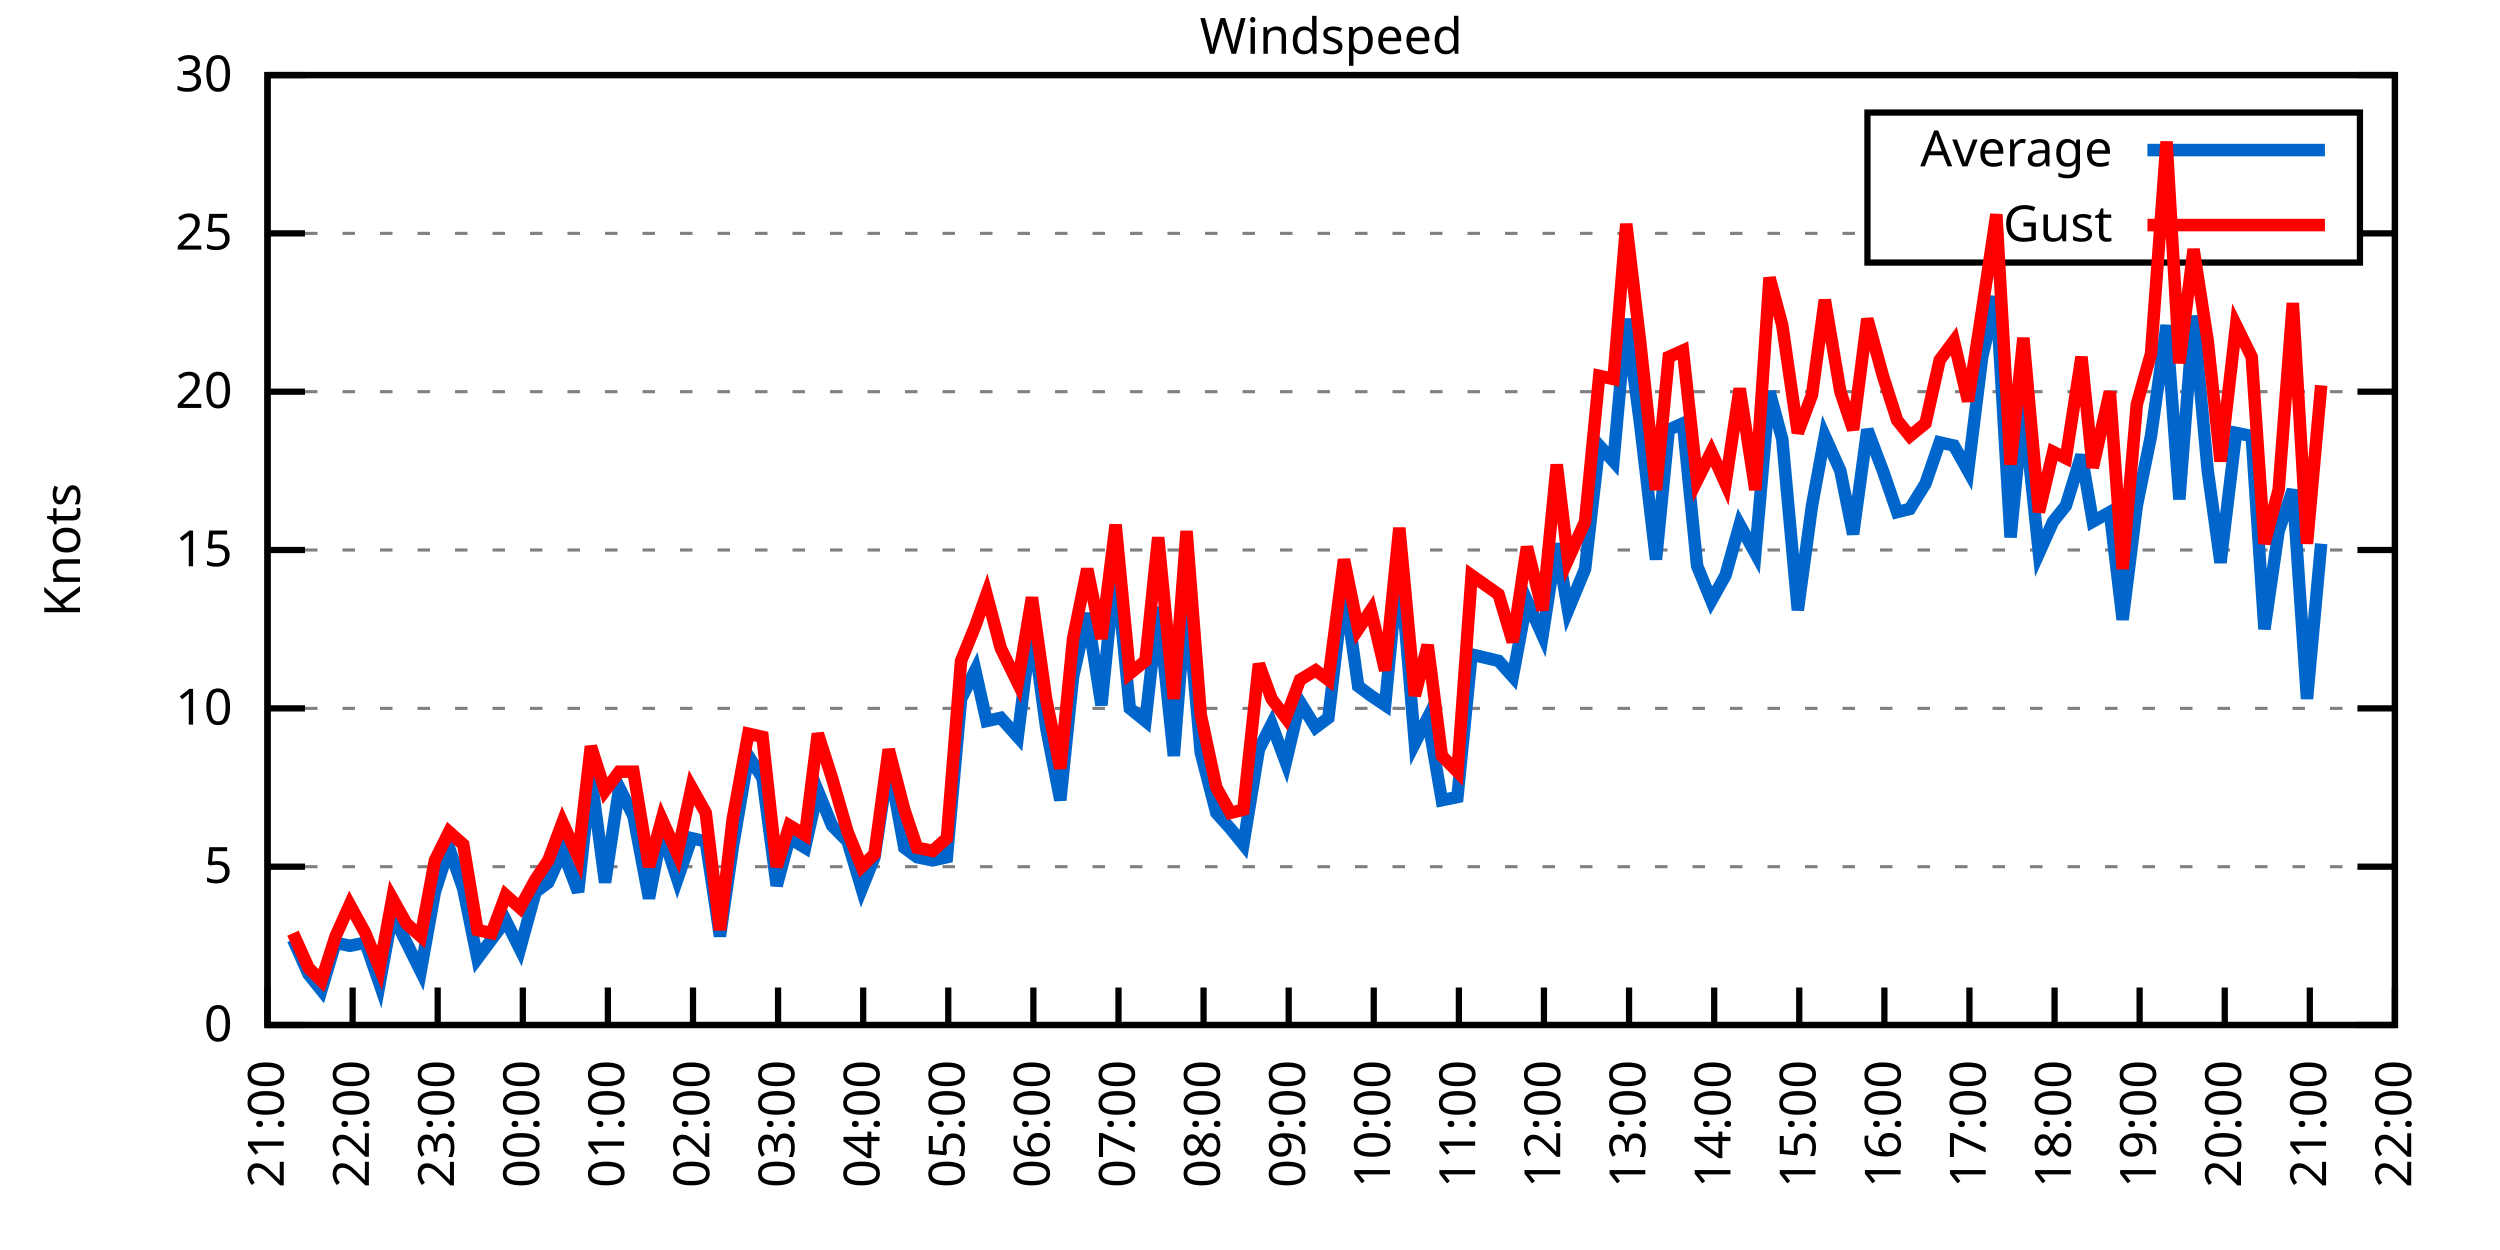
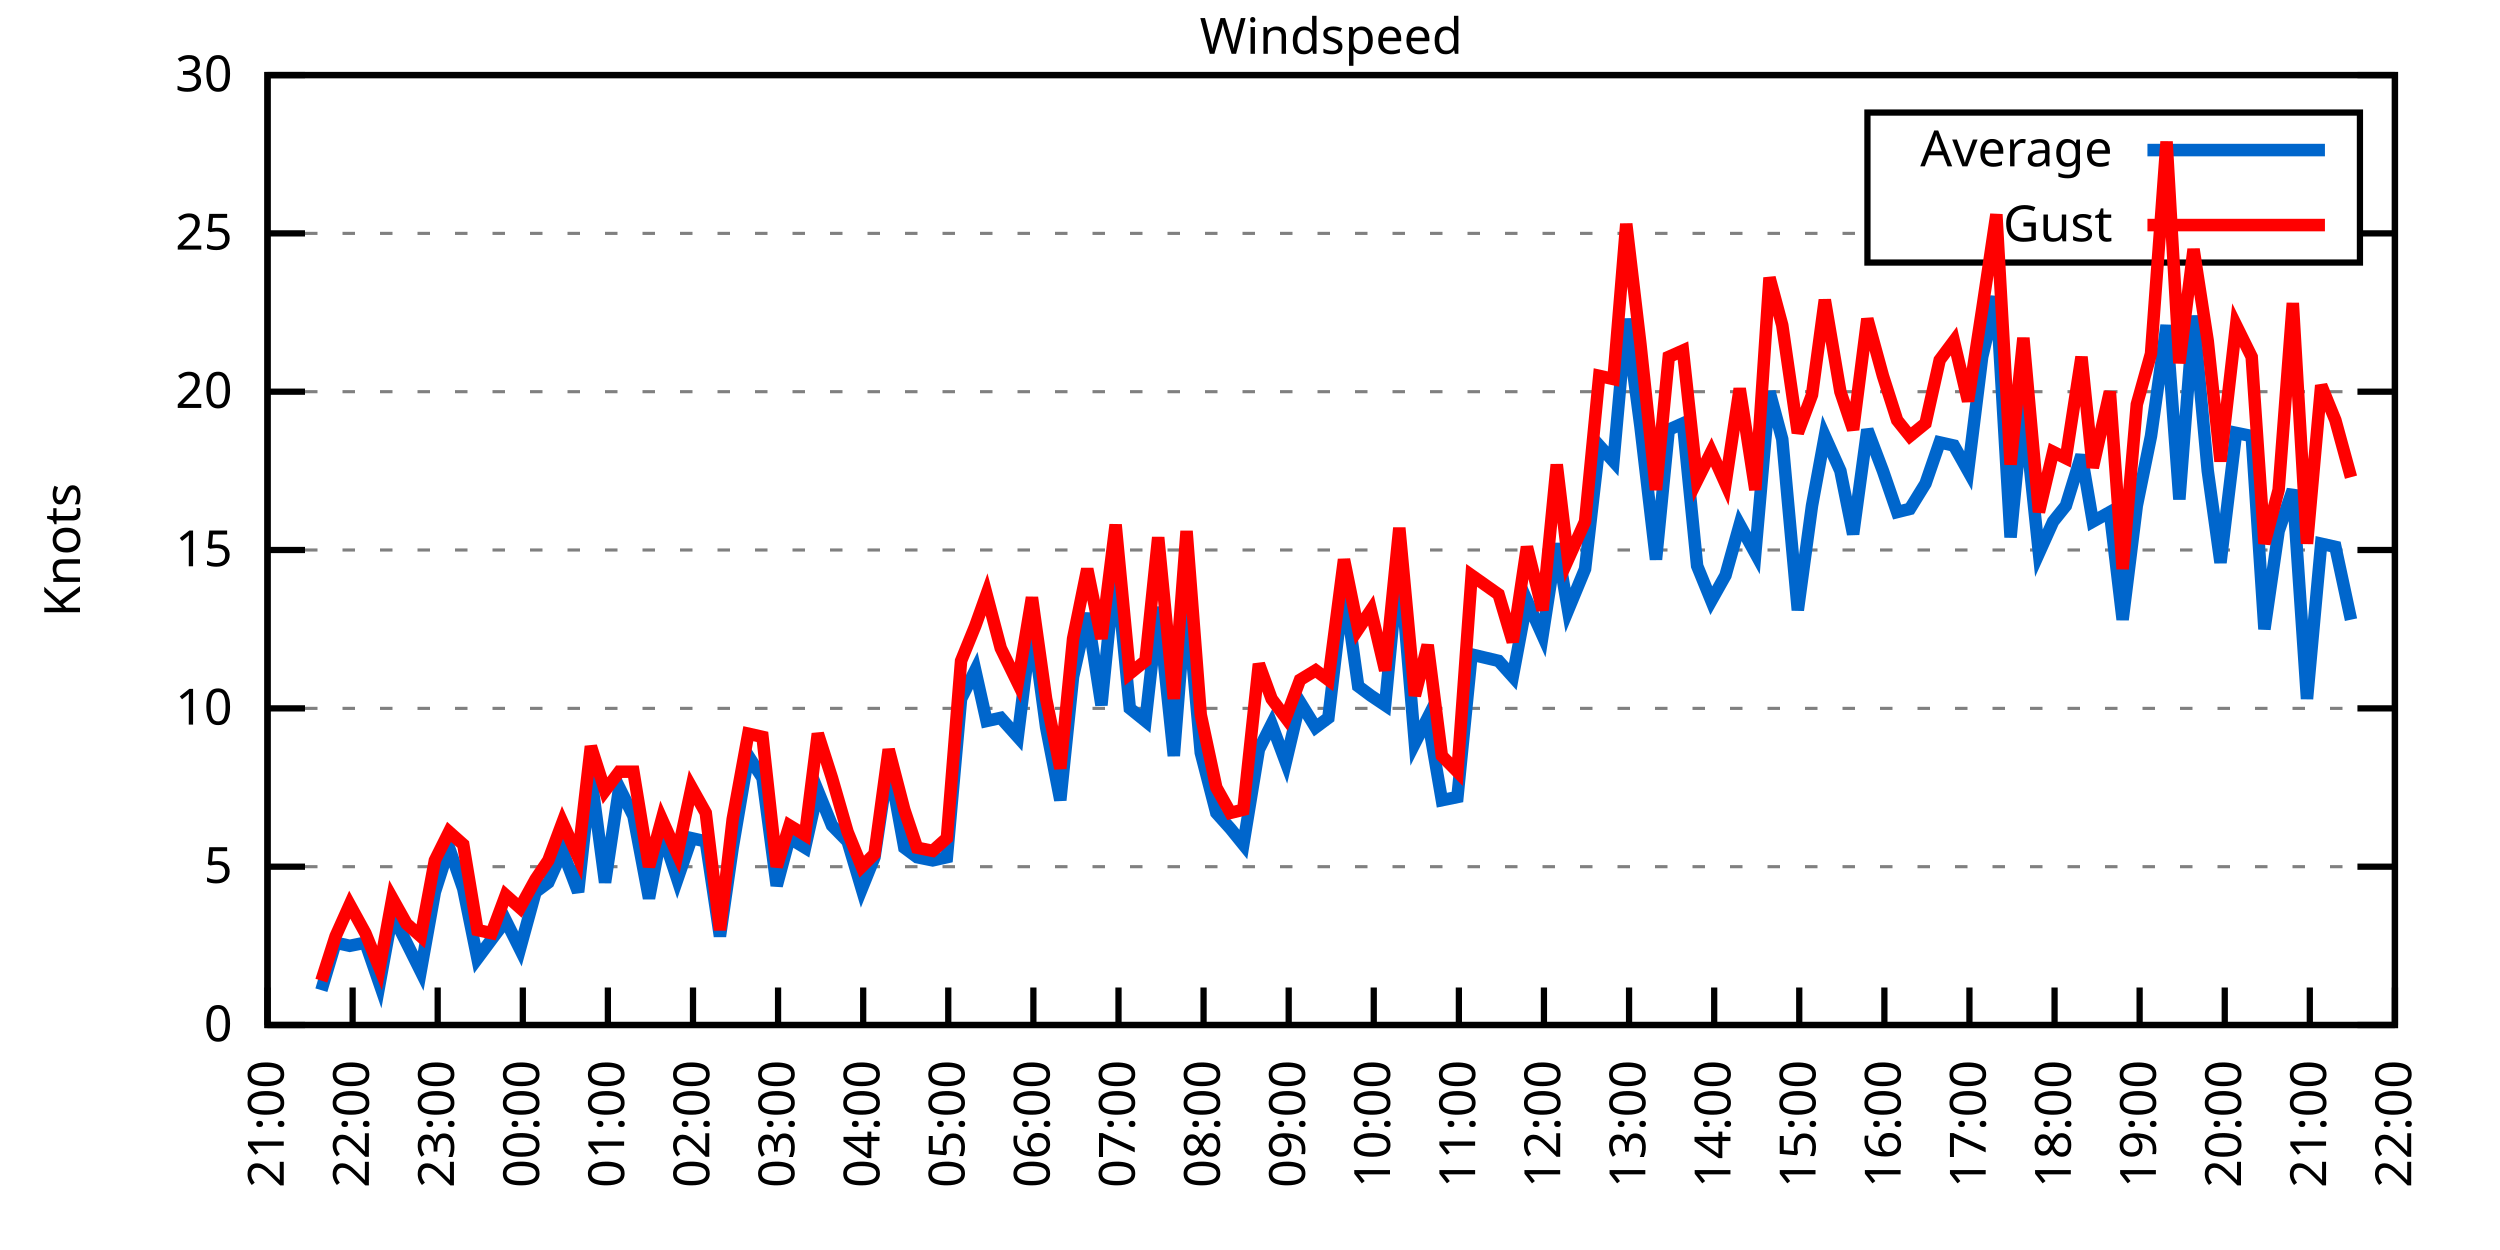
<svg xmlns="http://www.w3.org/2000/svg" xmlns:xlink="http://www.w3.org/1999/xlink" width="400" height="200" viewBox="0 0 400 200">
  <g id="gnuplot_canvas">
    <rect x="0" y="0" width="400" height="200" fill="none" />
    <defs>
      <circle id="gpDot" r="0.5" stroke-width="0.5" stroke="currentColor" />
      <path id="gpPt0" stroke-width="0.333" stroke="currentColor" d="M-1,0 h2 M0,-1 v2" />
      <path id="gpPt1" stroke-width="0.333" stroke="currentColor" d="M-1,-1 L1,1 M1,-1 L-1,1" />
      <path id="gpPt2" stroke-width="0.333" stroke="currentColor" d="M-1,0 L1,0 M0,-1 L0,1 M-1,-1 L1,1 M-1,1 L1,-1" />
      <rect id="gpPt3" stroke-width="0.333" stroke="currentColor" x="-1" y="-1" width="2" height="2" />
      <rect id="gpPt4" stroke-width="0.333" stroke="currentColor" fill="currentColor" x="-1" y="-1" width="2" height="2" />
      <circle id="gpPt5" stroke-width="0.333" stroke="currentColor" cx="0" cy="0" r="1" />
      <use xlink:href="#gpPt5" id="gpPt6" fill="currentColor" stroke="none" />
      <path id="gpPt7" stroke-width="0.333" stroke="currentColor" d="M0,-1.33 L-1.33,0.67 L1.33,0.67 z" />
      <use xlink:href="#gpPt7" id="gpPt8" fill="currentColor" stroke="none" />
      <use xlink:href="#gpPt7" id="gpPt9" stroke="currentColor" transform="rotate(180)" />
      <use xlink:href="#gpPt9" id="gpPt10" fill="currentColor" stroke="none" />
      <use xlink:href="#gpPt3" id="gpPt11" stroke="currentColor" transform="rotate(45)" />
      <use xlink:href="#gpPt11" id="gpPt12" fill="currentColor" stroke="none" />
      <path id="gpPt13" stroke-width="0.333" stroke="currentColor" d="M0,1.330 L1.265,0.411 L0.782,-1.067 L-0.782,-1.076 L-1.265,0.411 z" />
      <use xlink:href="#gpPt13" id="gpPt14" fill="currentColor" stroke="none" />
      <filter id="textbox" filterUnits="objectBoundingBox" x="0" y="0" height="1" width="1">
        <feFlood flood-color="white" flood-opacity="1" result="bgnd" />
        <feComposite in="SourceGraphic" in2="bgnd" operator="atop" />
      </filter>
      <filter id="greybox" filterUnits="objectBoundingBox" x="0" y="0" height="1" width="1">
        <feFlood flood-color="lightgrey" flood-opacity="1" result="grey" />
        <feComposite in="SourceGraphic" in2="grey" operator="atop" />
      </filter>
    </defs>
    <g fill="none" color="white" stroke="currentColor" stroke-width="1.00" stroke-linecap="butt" stroke-linejoin="miter">
</g>
    <g fill="none" color="black" stroke="currentColor" stroke-width="1.00" stroke-linecap="butt" stroke-linejoin="miter">
      <g stroke="none" shape-rendering="crispEdges">
        <polygon fill="rgb(255, 255, 255)" points="42.80,164.00 383.18,164.00 383.18,12.02 42.80,12.02 " />
      </g>
    </g>
    <g fill="none" color="black" stroke="currentColor" stroke-width="1.00" stroke-linecap="butt" stroke-linejoin="miter">
</g>
    <g fill="none" color="black" stroke="black" stroke-width="0.50" stroke-linecap="butt" stroke-linejoin="miter">
</g>
    <g fill="none" color="gray" stroke="currentColor" stroke-width="0.50" stroke-linecap="butt" stroke-linejoin="miter">
      <path stroke="gray" stroke-dasharray="2,4" class="gridline" d="M42.80,164.00 L383.19,164.00  " />
    </g>
    <g fill="none" color="gray" stroke="gray" stroke-width="1.00" stroke-linecap="butt" stroke-linejoin="miter">
</g>
    <g fill="none" color="black" stroke="currentColor" stroke-width="1.00" stroke-linecap="butt" stroke-linejoin="miter">
      <path stroke="black" d="M42.80,164.00 L48.80,164.00 M383.19,164.00 L377.19,164.00  " />
      <g transform="translate(37.20,166.60)" stroke="none" fill="black" font-family="Sans" font-size="8.00" text-anchor="end">
        <text>
          <tspan font-family="Sans"> 0</tspan>
        </text>
      </g>
    </g>
    <g fill="none" color="black" stroke="currentColor" stroke-width="1.00" stroke-linecap="butt" stroke-linejoin="miter">
</g>
    <g fill="none" color="black" stroke="black" stroke-width="0.50" stroke-linecap="butt" stroke-linejoin="miter">
</g>
    <g fill="none" color="gray" stroke="currentColor" stroke-width="0.50" stroke-linecap="butt" stroke-linejoin="miter">
      <path stroke="gray" stroke-dasharray="2,4" class="gridline" d="M42.80,138.67 L383.19,138.67  " />
    </g>
    <g fill="none" color="gray" stroke="gray" stroke-width="1.00" stroke-linecap="butt" stroke-linejoin="miter">
</g>
    <g fill="none" color="black" stroke="currentColor" stroke-width="1.00" stroke-linecap="butt" stroke-linejoin="miter">
      <path stroke="black" d="M42.80,138.67 L48.80,138.67 M383.19,138.67 L377.19,138.67  " />
      <g transform="translate(37.20,141.27)" stroke="none" fill="black" font-family="Sans" font-size="8.00" text-anchor="end">
        <text>
          <tspan font-family="Sans"> 5</tspan>
        </text>
      </g>
    </g>
    <g fill="none" color="black" stroke="currentColor" stroke-width="1.00" stroke-linecap="butt" stroke-linejoin="miter">
</g>
    <g fill="none" color="black" stroke="black" stroke-width="0.50" stroke-linecap="butt" stroke-linejoin="miter">
</g>
    <g fill="none" color="gray" stroke="currentColor" stroke-width="0.50" stroke-linecap="butt" stroke-linejoin="miter">
      <path stroke="gray" stroke-dasharray="2,4" class="gridline" d="M42.80,113.34 L383.19,113.34  " />
    </g>
    <g fill="none" color="gray" stroke="gray" stroke-width="1.00" stroke-linecap="butt" stroke-linejoin="miter">
</g>
    <g fill="none" color="black" stroke="currentColor" stroke-width="1.00" stroke-linecap="butt" stroke-linejoin="miter">
      <path stroke="black" d="M42.80,113.34 L48.80,113.34 M383.19,113.34 L377.19,113.34  " />
      <g transform="translate(37.20,115.94)" stroke="none" fill="black" font-family="Sans" font-size="8.00" text-anchor="end">
        <text>
          <tspan font-family="Sans"> 10</tspan>
        </text>
      </g>
    </g>
    <g fill="none" color="black" stroke="currentColor" stroke-width="1.00" stroke-linecap="butt" stroke-linejoin="miter">
</g>
    <g fill="none" color="black" stroke="black" stroke-width="0.50" stroke-linecap="butt" stroke-linejoin="miter">
</g>
    <g fill="none" color="gray" stroke="currentColor" stroke-width="0.50" stroke-linecap="butt" stroke-linejoin="miter">
      <path stroke="gray" stroke-dasharray="2,4" class="gridline" d="M42.80,88.00 L383.19,88.00  " />
    </g>
    <g fill="none" color="gray" stroke="gray" stroke-width="1.00" stroke-linecap="butt" stroke-linejoin="miter">
</g>
    <g fill="none" color="black" stroke="currentColor" stroke-width="1.00" stroke-linecap="butt" stroke-linejoin="miter">
      <path stroke="black" d="M42.80,88.00 L48.80,88.00 M383.19,88.00 L377.19,88.00  " />
      <g transform="translate(37.20,90.60)" stroke="none" fill="black" font-family="Sans" font-size="8.00" text-anchor="end">
        <text>
          <tspan font-family="Sans"> 15</tspan>
        </text>
      </g>
    </g>
    <g fill="none" color="black" stroke="currentColor" stroke-width="1.00" stroke-linecap="butt" stroke-linejoin="miter">
</g>
    <g fill="none" color="black" stroke="black" stroke-width="0.50" stroke-linecap="butt" stroke-linejoin="miter">
</g>
    <g fill="none" color="gray" stroke="currentColor" stroke-width="0.50" stroke-linecap="butt" stroke-linejoin="miter">
      <path stroke="gray" stroke-dasharray="2,4" class="gridline" d="M42.80,62.67 L383.19,62.67  " />
    </g>
    <g fill="none" color="gray" stroke="gray" stroke-width="1.00" stroke-linecap="butt" stroke-linejoin="miter">
</g>
    <g fill="none" color="black" stroke="currentColor" stroke-width="1.00" stroke-linecap="butt" stroke-linejoin="miter">
      <path stroke="black" d="M42.80,62.67 L48.80,62.67 M383.19,62.67 L377.19,62.67  " />
      <g transform="translate(37.20,65.27)" stroke="none" fill="black" font-family="Sans" font-size="8.00" text-anchor="end">
        <text>
          <tspan font-family="Sans"> 20</tspan>
        </text>
      </g>
    </g>
    <g fill="none" color="black" stroke="currentColor" stroke-width="1.00" stroke-linecap="butt" stroke-linejoin="miter">
</g>
    <g fill="none" color="black" stroke="black" stroke-width="0.50" stroke-linecap="butt" stroke-linejoin="miter">
</g>
    <g fill="none" color="gray" stroke="currentColor" stroke-width="0.50" stroke-linecap="butt" stroke-linejoin="miter">
      <path stroke="gray" stroke-dasharray="2,4" class="gridline" d="M42.80,37.34 L298.79,37.34 M377.59,37.34 L383.19,37.34  " />
    </g>
    <g fill="none" color="gray" stroke="gray" stroke-width="1.00" stroke-linecap="butt" stroke-linejoin="miter">
</g>
    <g fill="none" color="black" stroke="currentColor" stroke-width="1.00" stroke-linecap="butt" stroke-linejoin="miter">
      <path stroke="black" d="M42.80,37.34 L48.80,37.34 M383.19,37.34 L377.19,37.34  " />
      <g transform="translate(37.20,39.94)" stroke="none" fill="black" font-family="Sans" font-size="8.00" text-anchor="end">
        <text>
          <tspan font-family="Sans"> 25</tspan>
        </text>
      </g>
    </g>
    <g fill="none" color="black" stroke="currentColor" stroke-width="1.00" stroke-linecap="butt" stroke-linejoin="miter">
</g>
    <g fill="none" color="black" stroke="black" stroke-width="0.50" stroke-linecap="butt" stroke-linejoin="miter">
</g>
    <g fill="none" color="gray" stroke="currentColor" stroke-width="0.50" stroke-linecap="butt" stroke-linejoin="miter">
      <path stroke="gray" stroke-dasharray="2,4" class="gridline" d="M42.80,12.01 L383.19,12.01  " />
    </g>
    <g fill="none" color="gray" stroke="gray" stroke-width="1.00" stroke-linecap="butt" stroke-linejoin="miter">
</g>
    <g fill="none" color="black" stroke="currentColor" stroke-width="1.00" stroke-linecap="butt" stroke-linejoin="miter">
      <path stroke="black" d="M42.80,12.01 L48.80,12.01 M383.19,12.01 L377.19,12.01  " />
      <g transform="translate(37.20,14.61)" stroke="none" fill="black" font-family="Sans" font-size="8.00" text-anchor="end">
        <text>
          <tspan font-family="Sans"> 30</tspan>
        </text>
      </g>
    </g>
    <g fill="none" color="black" stroke="currentColor" stroke-width="1.00" stroke-linecap="butt" stroke-linejoin="miter">
      <path stroke="black" d="M42.80,164.00 L42.80,158.00  " />
      <g transform="translate(45.40,169.60) rotate(270.00)" stroke="none" fill="black" font-family="Sans" font-size="8.00" text-anchor="end">
        <text>
          <tspan font-family="Sans">21:00</tspan>
        </text>
      </g>
    </g>
    <g fill="none" color="black" stroke="currentColor" stroke-width="1.00" stroke-linecap="butt" stroke-linejoin="miter">
      <path stroke="black" d="M56.42,164.00 L56.42,158.00  " />
      <g transform="translate(59.02,169.60) rotate(270.00)" stroke="none" fill="black" font-family="Sans" font-size="8.00" text-anchor="end">
        <text>
          <tspan font-family="Sans">22:00</tspan>
        </text>
      </g>
    </g>
    <g fill="none" color="black" stroke="currentColor" stroke-width="1.00" stroke-linecap="butt" stroke-linejoin="miter">
      <path stroke="black" d="M70.03,164.00 L70.03,158.00  " />
      <g transform="translate(72.63,169.60) rotate(270.00)" stroke="none" fill="black" font-family="Sans" font-size="8.00" text-anchor="end">
        <text>
          <tspan font-family="Sans">23:00</tspan>
        </text>
      </g>
    </g>
    <g fill="none" color="black" stroke="currentColor" stroke-width="1.00" stroke-linecap="butt" stroke-linejoin="miter">
      <path stroke="black" d="M83.65,164.00 L83.65,158.00  " />
      <g transform="translate(86.25,169.60) rotate(270.00)" stroke="none" fill="black" font-family="Sans" font-size="8.00" text-anchor="end">
        <text>
          <tspan font-family="Sans">00:00</tspan>
        </text>
      </g>
    </g>
    <g fill="none" color="black" stroke="currentColor" stroke-width="1.00" stroke-linecap="butt" stroke-linejoin="miter">
      <path stroke="black" d="M97.26,164.00 L97.26,158.00  " />
      <g transform="translate(99.86,169.60) rotate(270.00)" stroke="none" fill="black" font-family="Sans" font-size="8.00" text-anchor="end">
        <text>
          <tspan font-family="Sans">01:00</tspan>
        </text>
      </g>
    </g>
    <g fill="none" color="black" stroke="currentColor" stroke-width="1.00" stroke-linecap="butt" stroke-linejoin="miter">
      <path stroke="black" d="M110.88,164.00 L110.88,158.00  " />
      <g transform="translate(113.48,169.60) rotate(270.00)" stroke="none" fill="black" font-family="Sans" font-size="8.00" text-anchor="end">
        <text>
          <tspan font-family="Sans">02:00</tspan>
        </text>
      </g>
    </g>
    <g fill="none" color="black" stroke="currentColor" stroke-width="1.00" stroke-linecap="butt" stroke-linejoin="miter">
      <path stroke="black" d="M124.49,164.00 L124.49,158.00  " />
      <g transform="translate(127.09,169.60) rotate(270.00)" stroke="none" fill="black" font-family="Sans" font-size="8.00" text-anchor="end">
        <text>
          <tspan font-family="Sans">03:00</tspan>
        </text>
      </g>
    </g>
    <g fill="none" color="black" stroke="currentColor" stroke-width="1.00" stroke-linecap="butt" stroke-linejoin="miter">
      <path stroke="black" d="M138.11,164.00 L138.11,158.00  " />
      <g transform="translate(140.71,169.60) rotate(270.00)" stroke="none" fill="black" font-family="Sans" font-size="8.00" text-anchor="end">
        <text>
          <tspan font-family="Sans">04:00</tspan>
        </text>
      </g>
    </g>
    <g fill="none" color="black" stroke="currentColor" stroke-width="1.00" stroke-linecap="butt" stroke-linejoin="miter">
      <path stroke="black" d="M151.72,164.00 L151.72,158.00  " />
      <g transform="translate(154.32,169.60) rotate(270.00)" stroke="none" fill="black" font-family="Sans" font-size="8.00" text-anchor="end">
        <text>
          <tspan font-family="Sans">05:00</tspan>
        </text>
      </g>
    </g>
    <g fill="none" color="black" stroke="currentColor" stroke-width="1.00" stroke-linecap="butt" stroke-linejoin="miter">
      <path stroke="black" d="M165.34,164.00 L165.34,158.00  " />
      <g transform="translate(167.94,169.60) rotate(270.00)" stroke="none" fill="black" font-family="Sans" font-size="8.00" text-anchor="end">
        <text>
          <tspan font-family="Sans">06:00</tspan>
        </text>
      </g>
    </g>
    <g fill="none" color="black" stroke="currentColor" stroke-width="1.00" stroke-linecap="butt" stroke-linejoin="miter">
      <path stroke="black" d="M178.96,164.00 L178.96,158.00  " />
      <g transform="translate(181.56,169.60) rotate(270.00)" stroke="none" fill="black" font-family="Sans" font-size="8.00" text-anchor="end">
        <text>
          <tspan font-family="Sans">07:00</tspan>
        </text>
      </g>
    </g>
    <g fill="none" color="black" stroke="currentColor" stroke-width="1.00" stroke-linecap="butt" stroke-linejoin="miter">
      <path stroke="black" d="M192.57,164.00 L192.57,158.00  " />
      <g transform="translate(195.17,169.60) rotate(270.00)" stroke="none" fill="black" font-family="Sans" font-size="8.00" text-anchor="end">
        <text>
          <tspan font-family="Sans">08:00</tspan>
        </text>
      </g>
    </g>
    <g fill="none" color="black" stroke="currentColor" stroke-width="1.00" stroke-linecap="butt" stroke-linejoin="miter">
      <path stroke="black" d="M206.19,164.00 L206.19,158.00  " />
      <g transform="translate(208.79,169.60) rotate(270.00)" stroke="none" fill="black" font-family="Sans" font-size="8.00" text-anchor="end">
        <text>
          <tspan font-family="Sans">09:00</tspan>
        </text>
      </g>
    </g>
    <g fill="none" color="black" stroke="currentColor" stroke-width="1.00" stroke-linecap="butt" stroke-linejoin="miter">
      <path stroke="black" d="M219.80,164.00 L219.80,158.00  " />
      <g transform="translate(222.40,169.60) rotate(270.00)" stroke="none" fill="black" font-family="Sans" font-size="8.00" text-anchor="end">
        <text>
          <tspan font-family="Sans">10:00</tspan>
        </text>
      </g>
    </g>
    <g fill="none" color="black" stroke="currentColor" stroke-width="1.00" stroke-linecap="butt" stroke-linejoin="miter">
      <path stroke="black" d="M233.42,164.00 L233.42,158.00  " />
      <g transform="translate(236.02,169.60) rotate(270.00)" stroke="none" fill="black" font-family="Sans" font-size="8.00" text-anchor="end">
        <text>
          <tspan font-family="Sans">11:00</tspan>
        </text>
      </g>
    </g>
    <g fill="none" color="black" stroke="currentColor" stroke-width="1.00" stroke-linecap="butt" stroke-linejoin="miter">
      <path stroke="black" d="M247.03,164.00 L247.03,158.00  " />
      <g transform="translate(249.63,169.60) rotate(270.00)" stroke="none" fill="black" font-family="Sans" font-size="8.00" text-anchor="end">
        <text>
          <tspan font-family="Sans">12:00</tspan>
        </text>
      </g>
    </g>
    <g fill="none" color="black" stroke="currentColor" stroke-width="1.00" stroke-linecap="butt" stroke-linejoin="miter">
      <path stroke="black" d="M260.65,164.00 L260.65,158.00  " />
      <g transform="translate(263.25,169.60) rotate(270.00)" stroke="none" fill="black" font-family="Sans" font-size="8.00" text-anchor="end">
        <text>
          <tspan font-family="Sans">13:00</tspan>
        </text>
      </g>
    </g>
    <g fill="none" color="black" stroke="currentColor" stroke-width="1.00" stroke-linecap="butt" stroke-linejoin="miter">
      <path stroke="black" d="M274.27,164.00 L274.27,158.00  " />
      <g transform="translate(276.87,169.60) rotate(270.00)" stroke="none" fill="black" font-family="Sans" font-size="8.00" text-anchor="end">
        <text>
          <tspan font-family="Sans">14:00</tspan>
        </text>
      </g>
    </g>
    <g fill="none" color="black" stroke="currentColor" stroke-width="1.00" stroke-linecap="butt" stroke-linejoin="miter">
      <path stroke="black" d="M287.88,164.00 L287.88,158.00  " />
      <g transform="translate(290.48,169.60) rotate(270.00)" stroke="none" fill="black" font-family="Sans" font-size="8.00" text-anchor="end">
        <text>
          <tspan font-family="Sans">15:00</tspan>
        </text>
      </g>
    </g>
    <g fill="none" color="black" stroke="currentColor" stroke-width="1.00" stroke-linecap="butt" stroke-linejoin="miter">
      <path stroke="black" d="M301.50,164.00 L301.50,158.00  " />
      <g transform="translate(304.10,169.60) rotate(270.00)" stroke="none" fill="black" font-family="Sans" font-size="8.00" text-anchor="end">
        <text>
          <tspan font-family="Sans">16:00</tspan>
        </text>
      </g>
    </g>
    <g fill="none" color="black" stroke="currentColor" stroke-width="1.00" stroke-linecap="butt" stroke-linejoin="miter">
      <path stroke="black" d="M315.11,164.00 L315.11,158.00  " />
      <g transform="translate(317.71,169.60) rotate(270.00)" stroke="none" fill="black" font-family="Sans" font-size="8.00" text-anchor="end">
        <text>
          <tspan font-family="Sans">17:00</tspan>
        </text>
      </g>
    </g>
    <g fill="none" color="black" stroke="currentColor" stroke-width="1.00" stroke-linecap="butt" stroke-linejoin="miter">
      <path stroke="black" d="M328.73,164.00 L328.73,158.00  " />
      <g transform="translate(331.33,169.60) rotate(270.00)" stroke="none" fill="black" font-family="Sans" font-size="8.00" text-anchor="end">
        <text>
          <tspan font-family="Sans">18:00</tspan>
        </text>
      </g>
    </g>
    <g fill="none" color="black" stroke="currentColor" stroke-width="1.00" stroke-linecap="butt" stroke-linejoin="miter">
      <path stroke="black" d="M342.34,164.00 L342.34,158.00  " />
      <g transform="translate(344.94,169.60) rotate(270.00)" stroke="none" fill="black" font-family="Sans" font-size="8.00" text-anchor="end">
        <text>
          <tspan font-family="Sans">19:00</tspan>
        </text>
      </g>
    </g>
    <g fill="none" color="black" stroke="currentColor" stroke-width="1.00" stroke-linecap="butt" stroke-linejoin="miter">
      <path stroke="black" d="M355.96,164.00 L355.96,158.00  " />
      <g transform="translate(358.56,169.60) rotate(270.00)" stroke="none" fill="black" font-family="Sans" font-size="8.00" text-anchor="end">
        <text>
          <tspan font-family="Sans">20:00</tspan>
        </text>
      </g>
    </g>
    <g fill="none" color="black" stroke="currentColor" stroke-width="1.00" stroke-linecap="butt" stroke-linejoin="miter">
      <path stroke="black" d="M369.57,164.00 L369.57,158.00  " />
      <g transform="translate(372.17,169.60) rotate(270.00)" stroke="none" fill="black" font-family="Sans" font-size="8.00" text-anchor="end">
        <text>
          <tspan font-family="Sans">21:00</tspan>
        </text>
      </g>
    </g>
    <g fill="none" color="black" stroke="currentColor" stroke-width="1.00" stroke-linecap="butt" stroke-linejoin="miter">
      <path stroke="black" d="M383.19,164.00 L383.19,158.00  " />
      <g transform="translate(385.79,169.60) rotate(270.00)" stroke="none" fill="black" font-family="Sans" font-size="8.00" text-anchor="end">
        <text>
          <tspan font-family="Sans">22:00</tspan>
        </text>
      </g>
    </g>
    <g fill="none" color="black" stroke="currentColor" stroke-width="1.00" stroke-linecap="butt" stroke-linejoin="miter">
</g>
    <g fill="none" color="black" stroke="currentColor" stroke-width="1.00" stroke-linecap="butt" stroke-linejoin="miter">
      <path stroke="black" d="M42.80,12.01 L42.80,164.00 L383.19,164.00 L383.19,12.01 L42.80,12.01 Z  " />
    </g>
    <g fill="none" color="black" stroke="currentColor" stroke-width="1.00" stroke-linecap="butt" stroke-linejoin="miter">
</g>
    <g fill="none" color="black" stroke="currentColor" stroke-width="1.00" stroke-linecap="butt" stroke-linejoin="miter">
      <path stroke="black" d="M298.79,42.01 L298.79,18.01 L377.59,18.01 L377.59,42.01 L298.79,42.01 Z  " />
    </g>
    <g id="Windspeed_plot_1">
      <g fill="none" color="white" stroke="black" stroke-width="2.00" stroke-linecap="butt" stroke-linejoin="miter">
</g>
      <g fill="none" color="black" stroke="currentColor" stroke-width="2.00" stroke-linecap="butt" stroke-linejoin="miter">
        <g transform="translate(337.99,26.61)" stroke="none" fill="black" font-family="Sans" font-size="8.00" text-anchor="end">
          <text>
            <tspan font-family="Sans">Average</tspan>
          </text>
        </g>
      </g>
      <g fill="none" color="black" stroke="currentColor" stroke-width="2.00" stroke-linecap="butt" stroke-linejoin="miter">
-         <path stroke="rgb(  0, 102, 204)" d="M343.59,24.01 L371.99,24.01 M46.88,150.32 L49.38,155.89 L51.42,158.43 L53.69,150.83 L55.96,151.33 L58.46,150.83   L60.73,157.41 L62.77,146.27 L65.04,150.83 L67.31,155.39 L69.58,142.72 L71.85,135.63 L74.12,142.21 L76.39,153.36   L78.65,150.32 L80.92,147.28 L83.19,151.84 L85.69,142.72 L87.73,141.20 L90.00,136.14 L92.50,142.72 L94.54,123.98   L96.81,141.20 L99.08,126.00 L101.35,130.56 L103.84,143.73 L105.89,133.10 L108.38,140.69 L110.65,134.11 L112.92,134.62   L115.19,149.81 L117.23,135.63 L119.73,120.94 L122.00,124.48 L124.27,141.71 L126.31,134.11 L128.81,135.63 L130.85,126.51   L133.12,132.08 L135.61,134.62 L137.88,142.21 L139.92,137.15 L142.19,121.95 L144.69,135.63 L146.73,137.15 L149.23,137.66   L151.50,137.15 L153.77,111.82 L156.04,107.26 L157.85,115.36 L160.12,114.86 L162.84,117.90 L165.11,99.66 L167.38,116.38   L169.65,128.03 L171.69,108.27 L173.96,98.14 L176.23,112.83 L178.50,90.03 L180.77,113.34 L183.27,115.36 L185.31,97.12   L187.81,120.94 L189.85,95.10 L192.12,120.43 L194.61,130.06 L196.88,132.59 L198.93,135.12 L201.42,119.92 L203.46,115.87   L205.73,121.95 L208.00,112.32 L210.50,116.38 L212.54,114.86 L215.04,93.58 L217.31,109.79 L219.35,111.31 L221.62,112.83   L223.89,89.02 L226.38,118.91 L228.43,114.86 L230.70,128.03 L233.19,127.52 L235.46,104.72 L239.77,105.74 L242.04,108.27   L244.31,96.11 L246.81,101.68 L249.08,86.99 L250.89,97.63 L253.61,91.04 L255.88,71.29 L258.15,73.82 L260.20,51.02   L262.47,68.25 L264.96,89.52 L267.00,68.75 L269.27,67.74 L271.54,90.54 L273.81,96.11 L276.08,92.06 L278.35,83.95   L280.85,88.51 L283.12,62.67 L285.16,70.27 L287.65,97.63 L289.92,80.91 L291.97,69.77 L294.46,75.34 L296.50,85.47   L298.77,68.75 L301.27,75.34 L303.54,81.93 L305.58,81.42 L308.08,77.37 L310.35,70.78 L312.62,71.29 L314.89,75.34   L317.15,57.10 L319.42,47.47 L321.69,85.98 L323.74,64.70 L326.23,88.51 L328.50,83.45 L330.54,80.91 L333.04,72.81   L334.85,83.45 L337.58,81.93 L339.62,99.15 L341.89,80.91 L344.16,69.77 L346.65,52.03 L348.70,79.90 L350.97,50.51   L353.24,75.34 L355.28,90.03 L357.77,69.26 L360.27,69.77 L362.31,100.67 L364.58,84.97 L366.85,78.38 L369.12,111.82   L371.39,86.99  " />
+         <path stroke="rgb(  0, 102, 204)" d="M343.59,24.01 L371.99,24.01 M51.42,158.43 L53.69,150.83 L55.96,151.33 L58.46,150.83 L60.73,157.41 L62.77,146.27   L65.04,150.83 L67.31,155.39 L69.58,142.72 L71.85,135.63 L74.12,142.21 L76.39,153.36 L78.65,150.32 L80.92,147.28   L83.19,151.84 L85.69,142.72 L87.73,141.20 L90.00,136.14 L92.50,142.72 L94.54,123.98 L96.81,141.20 L99.08,126.00   L101.35,130.56 L103.84,143.73 L105.89,133.10 L108.38,140.69 L110.65,134.11 L112.92,134.62 L115.19,149.81 L117.23,135.63   L119.73,120.94 L122.00,124.48 L124.27,141.71 L126.31,134.11 L128.81,135.63 L130.85,126.51 L133.12,132.08 L135.61,134.62   L137.88,142.21 L139.92,137.15 L142.19,121.95 L144.69,135.63 L146.73,137.15 L149.23,137.66 L151.50,137.15 L153.77,111.82   L156.04,107.26 L157.85,115.36 L160.12,114.86 L162.84,117.90 L165.11,99.66 L167.38,116.38 L169.65,128.03 L171.69,108.27   L173.96,98.14 L176.23,112.83 L178.50,90.03 L180.77,113.34 L183.27,115.36 L185.31,97.12 L187.81,120.94 L189.85,95.10   L192.12,120.43 L194.61,130.06 L196.88,132.59 L198.93,135.12 L201.42,119.92 L203.46,115.87 L205.73,121.95 L208.00,112.32   L210.50,116.38 L212.54,114.86 L215.04,93.58 L217.31,109.79 L219.35,111.31 L221.62,112.83 L223.89,89.02 L226.38,118.91   L228.43,114.86 L230.70,128.03 L233.19,127.52 L235.46,104.72 L239.77,105.74 L242.04,108.27 L244.31,96.11 L246.81,101.68   L249.08,86.99 L250.89,97.63 L253.61,91.04 L255.88,71.29 L258.15,73.82 L260.20,51.02 L262.47,68.25 L264.96,89.52   L267.00,68.75 L269.27,67.74 L271.54,90.54 L273.81,96.11 L276.08,92.06 L278.35,83.95 L280.85,88.51 L283.12,62.67   L285.16,70.27 L287.65,97.63 L289.92,80.91 L291.97,69.77 L294.46,75.34 L296.50,85.47 L298.77,68.75 L301.27,75.34   L303.54,81.93 L305.58,81.42 L308.08,77.37 L310.35,70.78 L312.62,71.29 L314.89,75.34 L317.15,57.10 L319.42,47.47   L321.69,85.98 L323.74,64.70 L326.23,88.51 L328.50,83.45 L330.54,80.91 L333.04,72.81 L334.85,83.45 L337.58,81.93   L339.62,99.15 L341.89,80.91 L344.16,69.77 L346.65,52.03 L348.70,79.90 L350.97,50.51 L353.24,75.34 L355.28,90.03   L357.77,69.26 L360.27,69.77 L362.31,100.67 L364.58,84.97 L366.85,78.38 L369.12,111.82 L371.39,86.99 L373.66,87.50   L376.16,99.15  " />
      </g>
    </g>
    <g id="Windspeed_plot_2">
      <g fill="none" color="black" stroke="currentColor" stroke-width="2.00" stroke-linecap="butt" stroke-linejoin="miter">
        <g transform="translate(337.99,38.61)" stroke="none" fill="black" font-family="Sans" font-size="8.00" text-anchor="end">
          <text>
            <tspan font-family="Sans">Gust</tspan>
          </text>
        </g>
      </g>
      <g fill="none" color="black" stroke="currentColor" stroke-width="2.00" stroke-linecap="butt" stroke-linejoin="miter">
-         <path stroke="rgb(255,   0,   0)" d="M343.59,36.01 L371.99,36.01 M46.88,149.31 L49.38,154.88 L51.42,156.91 L53.69,149.81 L55.96,144.75 L58.46,149.31   L60.73,154.88 L62.77,143.73 L65.04,147.79 L67.31,149.81 L69.58,137.66 L71.85,133.10 L74.12,135.12 L76.39,148.80   L78.65,149.31 L80.92,143.23 L83.19,145.25 L85.69,140.69 L87.73,137.66 L90.00,131.58 L92.50,137.15 L94.54,119.42   L96.81,126.51 L99.08,123.47 L101.35,123.47 L103.84,138.67 L105.89,131.07 L108.38,136.64 L110.65,126.00 L112.92,130.06   L115.19,148.80 L117.23,131.07 L119.73,117.39 L122.00,117.90 L124.27,138.67 L126.31,132.08 L128.81,133.60 L130.85,117.39   L133.12,124.48 L135.61,133.10 L137.88,138.67 L139.92,136.64 L142.19,119.92 L144.69,129.55 L146.73,135.63 L149.23,136.14   L151.50,134.11 L153.77,105.74 L156.04,100.16 L157.85,95.10 L160.12,103.71 L162.84,109.28 L165.11,95.60 L167.38,111.82   L169.65,122.96 L171.69,102.19 L173.96,91.04 L176.23,102.19 L178.50,83.95 L180.77,107.76 L183.27,105.74 L185.31,85.98   L187.81,111.82 L189.85,84.97 L192.12,114.35 L194.61,126.00 L196.88,130.06 L198.93,129.55 L201.42,106.24 L203.46,111.82   L205.73,114.86 L208.00,108.78 L210.50,107.26 L212.54,108.78 L215.04,89.52 L217.31,100.67 L219.35,97.63 L221.62,107.26   L223.89,84.46 L226.38,111.31 L228.43,103.20 L230.70,120.94 L233.19,123.47 L235.46,92.06 L239.77,95.10 L242.04,102.70   L244.31,87.50 L246.81,97.63 L249.08,74.33 L250.89,89.52 L253.61,83.45 L255.88,60.14 L258.15,60.65 L260.20,35.82   L262.47,55.07 L264.96,78.38 L267.00,57.10 L269.27,56.09 L271.54,76.86 L273.81,72.30 L276.08,77.37 L278.35,62.17   L280.85,78.38 L283.12,44.43 L285.16,52.03 L287.65,69.26 L289.92,63.18 L291.97,47.98 L294.46,62.67 L296.50,68.75   L298.77,51.02 L301.27,60.14 L303.54,67.23 L305.58,69.77 L308.08,67.74 L310.35,57.61 L312.62,54.57 L314.89,64.19   L317.15,49.50 L319.42,34.30 L321.69,74.33 L323.74,54.06 L326.23,81.93 L328.50,72.30 L330.54,73.31 L333.04,57.10   L334.85,74.83 L337.58,62.67 L339.62,91.04 L341.89,64.70 L344.16,56.59 L346.65,22.65 L348.70,58.11 L350.97,39.87   L353.24,54.57 L355.28,73.82 L357.77,52.03 L360.27,57.10 L362.31,86.99 L364.58,78.38 L366.85,48.49 L369.12,86.99   L371.39,61.66  " />
+         <path stroke="rgb(255,   0,   0)" d="M343.59,36.01 L371.99,36.01 M51.42,156.91 L53.69,149.81 L55.96,144.75 L58.46,149.31 L60.73,154.88 L62.77,143.73   L65.04,147.79 L67.31,149.81 L69.58,137.66 L71.85,133.10 L74.12,135.12 L76.39,148.80 L78.65,149.31 L80.92,143.23   L83.19,145.25 L85.69,140.69 L87.73,137.66 L90.00,131.58 L92.50,137.15 L94.54,119.42 L96.81,126.51 L99.08,123.47   L101.35,123.47 L103.84,138.67 L105.89,131.07 L108.38,136.64 L110.65,126.00 L112.92,130.06 L115.19,148.80 L117.23,131.07   L119.73,117.39 L122.00,117.90 L124.27,138.67 L126.31,132.08 L128.81,133.60 L130.85,117.39 L133.12,124.48 L135.61,133.10   L137.88,138.67 L139.92,136.64 L142.19,119.92 L144.69,129.55 L146.73,135.63 L149.23,136.14 L151.50,134.11 L153.77,105.74   L156.04,100.16 L157.85,95.10 L160.12,103.71 L162.84,109.28 L165.11,95.60 L167.38,111.82 L169.65,122.96 L171.69,102.19   L173.96,91.04 L176.23,102.19 L178.50,83.95 L180.77,107.76 L183.27,105.74 L185.31,85.98 L187.81,111.82 L189.85,84.97   L192.12,114.35 L194.61,126.00 L196.88,130.06 L198.93,129.55 L201.42,106.24 L203.46,111.82 L205.73,114.86 L208.00,108.78   L210.50,107.26 L212.54,108.78 L215.04,89.52 L217.31,100.67 L219.35,97.63 L221.62,107.26 L223.89,84.46 L226.38,111.31   L228.43,103.20 L230.70,120.94 L233.19,123.47 L235.46,92.06 L239.77,95.10 L242.04,102.70 L244.31,87.50 L246.81,97.63   L249.08,74.33 L250.89,89.52 L253.61,83.45 L255.88,60.14 L258.15,60.65 L260.20,35.82 L262.47,55.07 L264.96,78.38   L267.00,57.10 L269.27,56.09 L271.54,76.86 L273.81,72.30 L276.08,77.37 L278.35,62.17 L280.85,78.38 L283.12,44.43   L285.16,52.03 L287.65,69.26 L289.92,63.18 L291.97,47.98 L294.46,62.67 L296.50,68.75 L298.77,51.02 L301.27,60.14   L303.54,67.23 L305.58,69.77 L308.08,67.74 L310.35,57.61 L312.62,54.57 L314.89,64.19 L317.15,49.50 L319.42,34.30   L321.69,74.33 L323.74,54.06 L326.23,81.93 L328.50,72.30 L330.54,73.31 L333.04,57.10 L334.85,74.83 L337.58,62.67   L339.62,91.04 L341.89,64.70 L344.16,56.59 L346.65,22.65 L348.70,58.11 L350.97,39.87 L353.24,54.57 L355.28,73.82   L357.77,52.03 L360.27,57.10 L362.31,86.99 L364.58,78.38 L366.85,48.49 L369.12,86.99 L371.39,61.66 L373.66,67.23   L376.16,76.35  " />
      </g>
    </g>
    <g fill="none" color="black" stroke="currentColor" stroke-width="2.00" stroke-linecap="butt" stroke-linejoin="miter">
</g>
    <g fill="none" color="black" stroke="black" stroke-width="1.00" stroke-linecap="butt" stroke-linejoin="miter">
</g>
    <g fill="none" color="black" stroke="currentColor" stroke-width="1.00" stroke-linecap="butt" stroke-linejoin="miter">
      <path stroke="black" d="M42.80,12.01 L42.80,164.00 L383.19,164.00 L383.19,12.01 L42.80,12.01 Z  " />
      <g transform="translate(12.80,88.01) rotate(270.00)" stroke="none" fill="black" font-family="Sans" font-size="8.00" text-anchor="middle">
        <text>
          <tspan font-family="Sans">Knots</tspan>
        </text>
      </g>
    </g>
    <g fill="none" color="black" stroke="currentColor" stroke-width="1.00" stroke-linecap="butt" stroke-linejoin="miter">
</g>
    <g fill="none" color="black" stroke="currentColor" stroke-width="1.00" stroke-linecap="butt" stroke-linejoin="miter">
      <g transform="translate(212.99,8.61)" stroke="none" fill="black" font-family="Sans" font-size="8.00" text-anchor="middle">
        <text>
          <tspan font-family="Sans">Windspeed</tspan>
        </text>
      </g>
    </g>
    <g fill="none" color="black" stroke="currentColor" stroke-width="1.00" stroke-linecap="butt" stroke-linejoin="miter">
</g>
  </g>
</svg>
